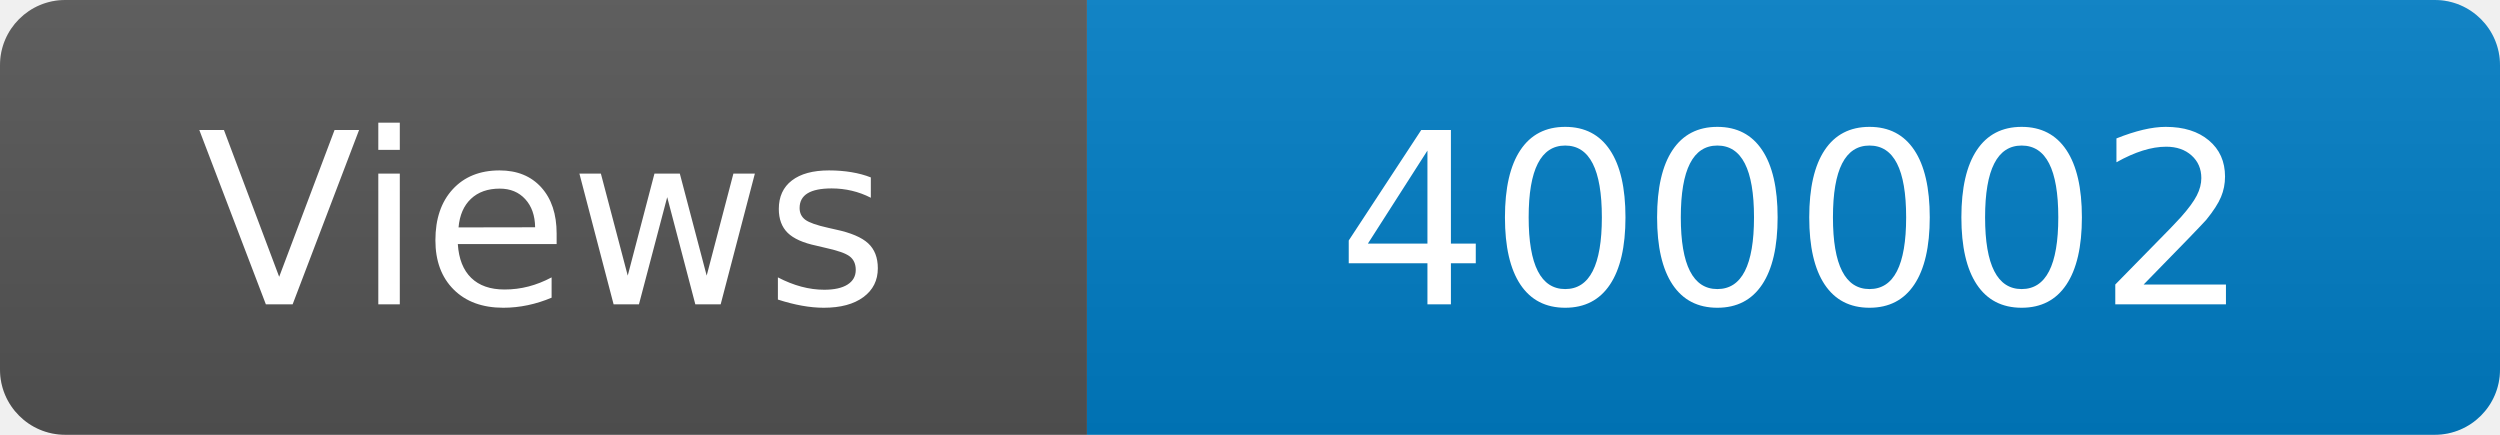
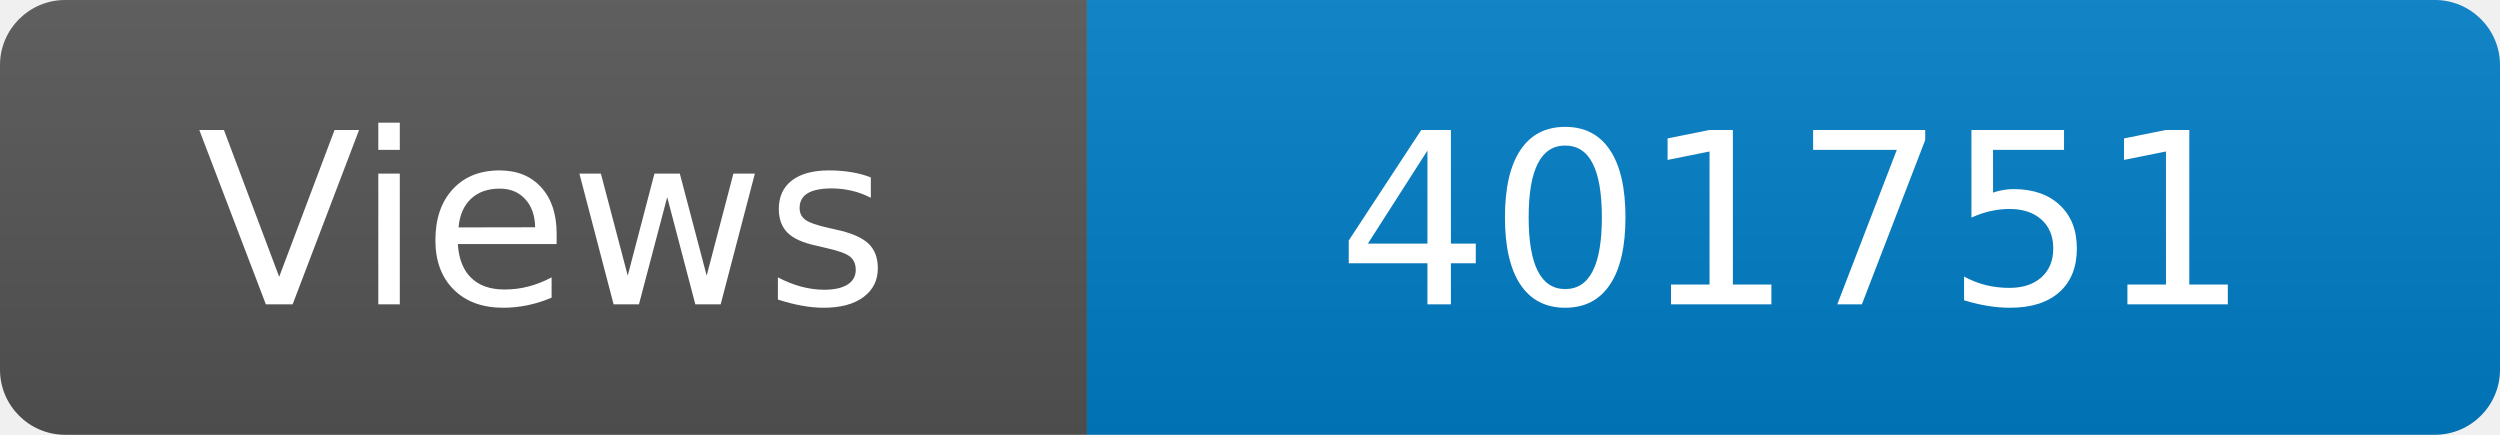
<svg xmlns="http://www.w3.org/2000/svg" width="115" height="20" role="img" aria-label="Maintained?: yes">
  <linearGradient id="s" x2="0" y2="100%">
    <stop offset="0" stop-color="#bbb" stop-opacity=".1" />
    <stop offset="1" stop-opacity=".1" />
  </linearGradient>
  <clipPath id="r">
    <rect width="115" height="20" rx="3" fill="#fff" />
  </clipPath>
  <g clip-path="url(#r)">
    <rect width="50" height="20" fill="#555" />
    <rect x="50" width="160" height="20" fill="#007ec6" />
    <rect width="115" height="20" fill="url(#s)" />
  </g>
  <g fill="#fff" text-anchor="middle" font-family="Verdana,Geneva,DejaVu Sans,sans-serif" font-size="110">
    <text x="250" y="140" transform="scale(.1)" fill="#fff">Views</text>
-     <text x="825" y="140" transform="scale(.1)" fill="#fff">400002</text>
+     <text x="825" y="140" transform="scale(.1)" fill="#fff">401751</text>
  </g>
</svg>
